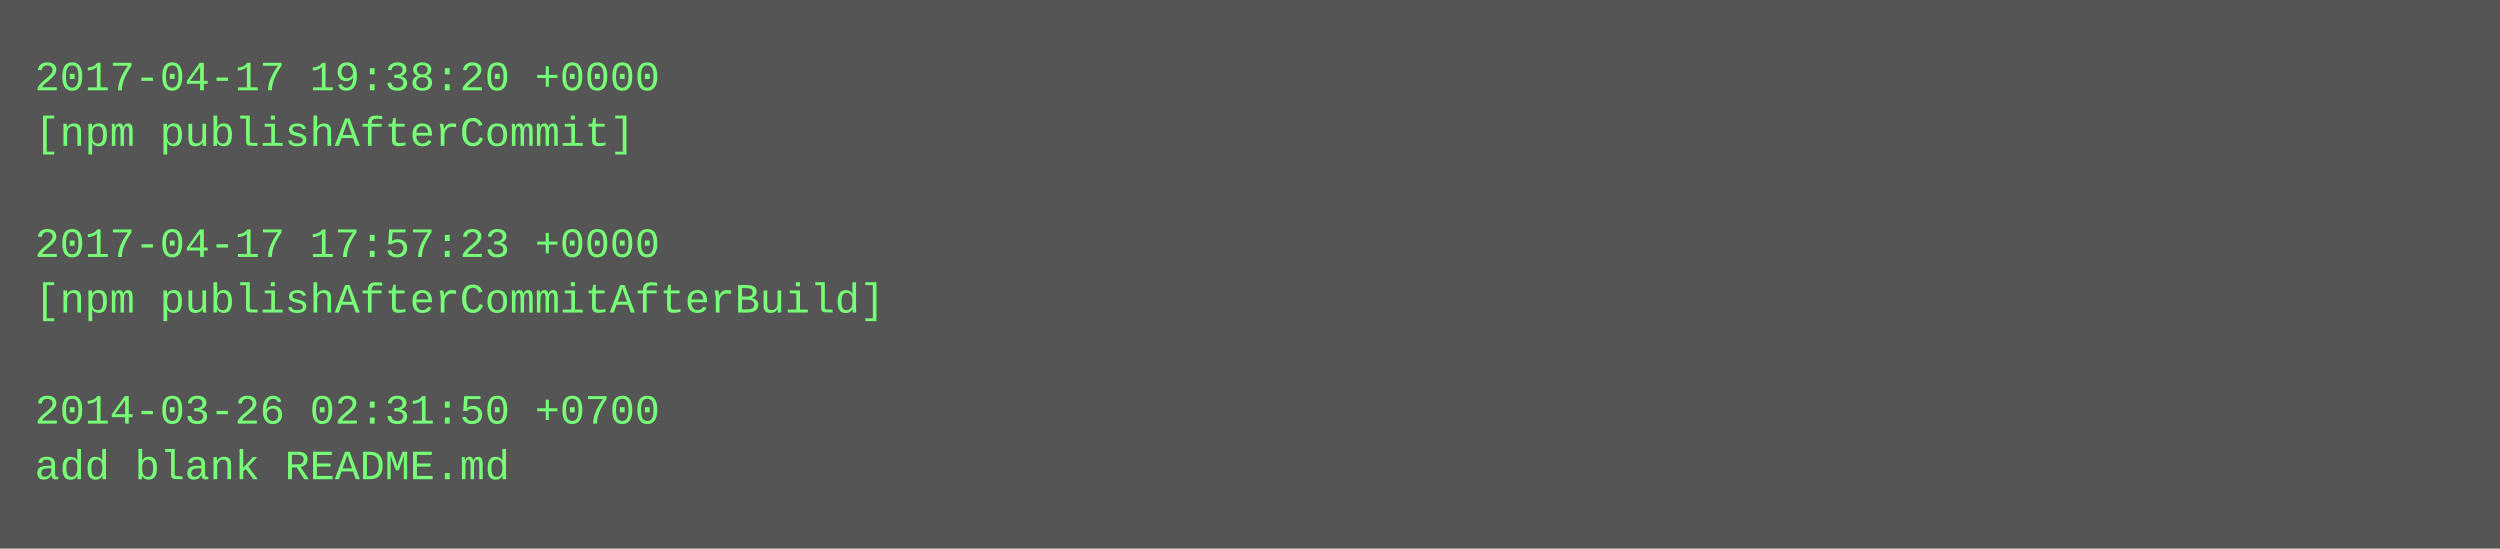
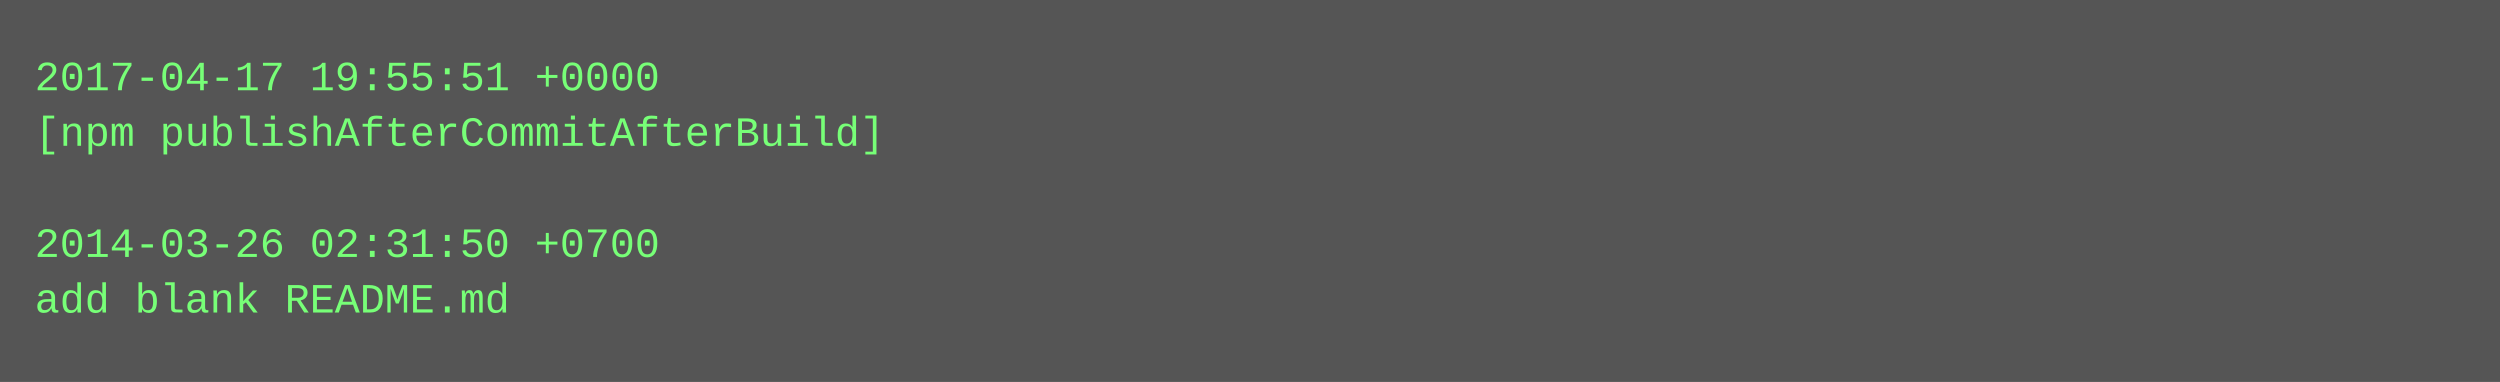
- <svg xmlns="http://www.w3.org/2000/svg" height="158" width="720">
-   <rect height="158" fill="#555" width="720" />
+ <svg xmlns="http://www.w3.org/2000/svg" height="110" width="720">
+   <rect height="110" fill="#555" width="720" />
  <text fill="#7f7" font-family="Courier New" font-size="12" xml:space="preserve">
-     <tspan x="10" y="26">2017-04-17 19:38:20 +0000</tspan>
-     <tspan x="10" y="42">[npm publishAfterCommit]</tspan>
+     <tspan x="10" y="26">2017-04-17 19:55:51 +0000</tspan>
+     <tspan x="10" y="42">[npm publishAfterCommitAfterBuild]</tspan>
    <tspan x="10" y="58" />
-     <tspan x="10" y="74">2017-04-17 17:57:23 +0000</tspan>
-     <tspan x="10" y="90">[npm publishAfterCommitAfterBuild]</tspan>
-     <tspan x="10" y="106" />
-     <tspan x="10" y="122">2014-03-26 02:31:50 +0700</tspan>
-     <tspan x="10" y="138">add blank README.md</tspan>
+     <tspan x="10" y="74">2014-03-26 02:31:50 +0700</tspan>
+     <tspan x="10" y="90">add blank README.md</tspan>
  </text>
</svg>
